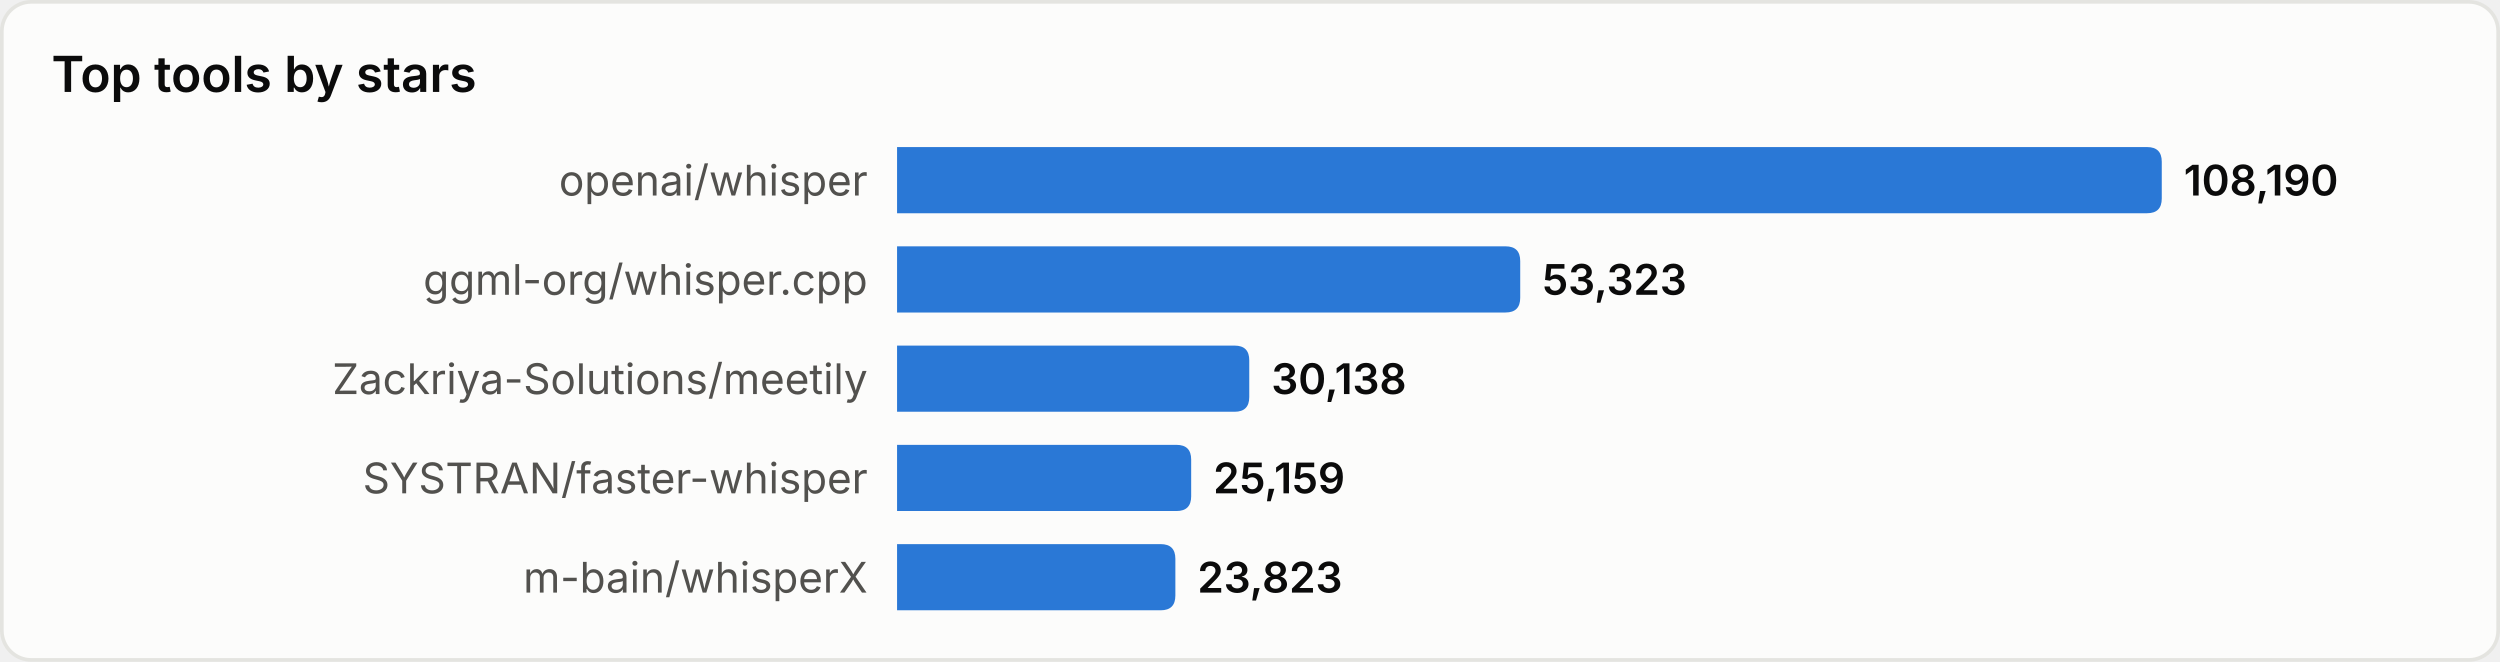
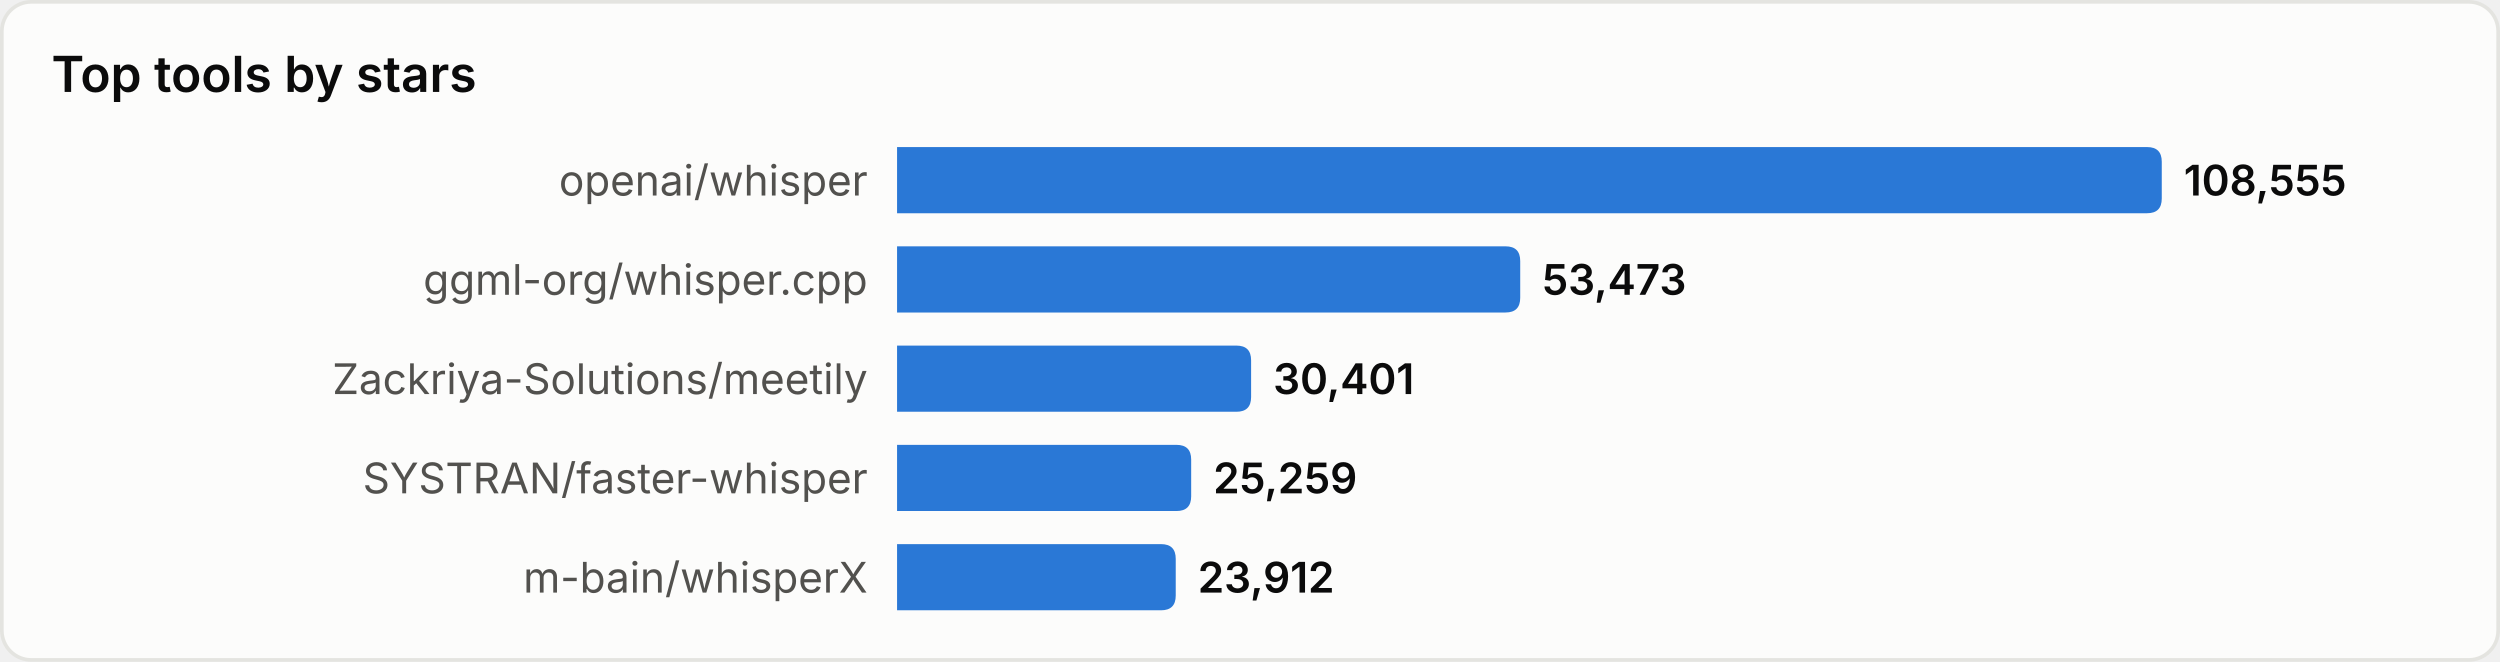
<svg xmlns="http://www.w3.org/2000/svg" width="680" height="180" viewBox="0 0 680 180" role="img" aria-label="Top tools by stars">
  <style>
text{font-family:system-ui,-apple-system,'Segoe UI',sans-serif}
.srf{fill:#fcfcfb;stroke:#e4e4e0}.ttl{fill:#0b0b0b;font-size:13.5px;font-weight:600}
.lbl{fill:#52514e;font-size:11.5px}.val{fill:#0b0b0b;font-size:11.5px;font-weight:600}
.bar{fill:#2a78d6}
@media(prefers-color-scheme:dark){
.srf{fill:#1a1a19;stroke:#33332f}.ttl{fill:#ffffff}
.lbl{fill:#c3c2b7}.val{fill:#ffffff}.bar{fill:#3987e5}
}
</style>
  <rect x="0.5" y="0.5" width="679" height="179" rx="8" class="srf" />
  <text x="14" y="25" class="ttl">Top tools by stars</text>
  <text x="236" y="49.0" class="lbl" text-anchor="end" dominant-baseline="central">openai/whisper</text>
  <path d="M244,40 h340.0 q4,0 4,4 v10 q0,4 -4,4 h-340.0 z" class="bar" />
-   <text x="594.0" y="49.0" class="val" dominant-baseline="central">108,190</text>
+   <text x="594.0" y="49.0" class="val" dominant-baseline="central">108,555</text>
  <text x="236" y="76.0" class="lbl" text-anchor="end" dominant-baseline="central">ggml-org/whisper.cpp</text>
  <path d="M244,67 h165.5 q4,0 4,4 v10 q0,4 -4,4 h-165.5 z" class="bar" />
-   <text x="419.5" y="76.0" class="val" dominant-baseline="central">53,323</text>
+   <text x="419.5" y="76.0" class="val" dominant-baseline="central">53,473</text>
  <text x="236" y="103.0" class="lbl" text-anchor="end" dominant-baseline="central">Zackriya-Solutions/meetily</text>
-   <path d="M244,94 h91.8 q4,0 4,4 v10 q0,4 -4,4 h-91.8 z" class="bar" />
-   <text x="345.8" y="103.0" class="val" dominant-baseline="central">30,138</text>
+   <path d="M244,94 h92.3 q4,0 4,4 v10 q0,4 -4,4 h-92.3 z" class="bar" />
+   <text x="346.3" y="103.0" class="val" dominant-baseline="central">30,401</text>
  <text x="236" y="130.0" class="lbl" text-anchor="end" dominant-baseline="central">SYSTRAN/faster-whisper</text>
  <path d="M244,121 h76.0 q4,0 4,4 v10 q0,4 -4,4 h-76.0 z" class="bar" />
-   <text x="330.0" y="130.0" class="val" dominant-baseline="central">25,159</text>
+   <text x="330.0" y="130.0" class="val" dominant-baseline="central">25,259</text>
  <text x="236" y="157.0" class="lbl" text-anchor="end" dominant-baseline="central">m-bain/whisperX</text>
-   <path d="M244,148 h71.7 q4,0 4,4 v10 q0,4 -4,4 h-71.7 z" class="bar" />
-   <text x="325.7" y="157.0" class="val" dominant-baseline="central">23,823</text>
+   <path d="M244,148 h71.8 q4,0 4,4 v10 q0,4 -4,4 h-71.8 z" class="bar" />
+   <text x="325.8" y="157.0" class="val" dominant-baseline="central">23,912</text>
</svg>
